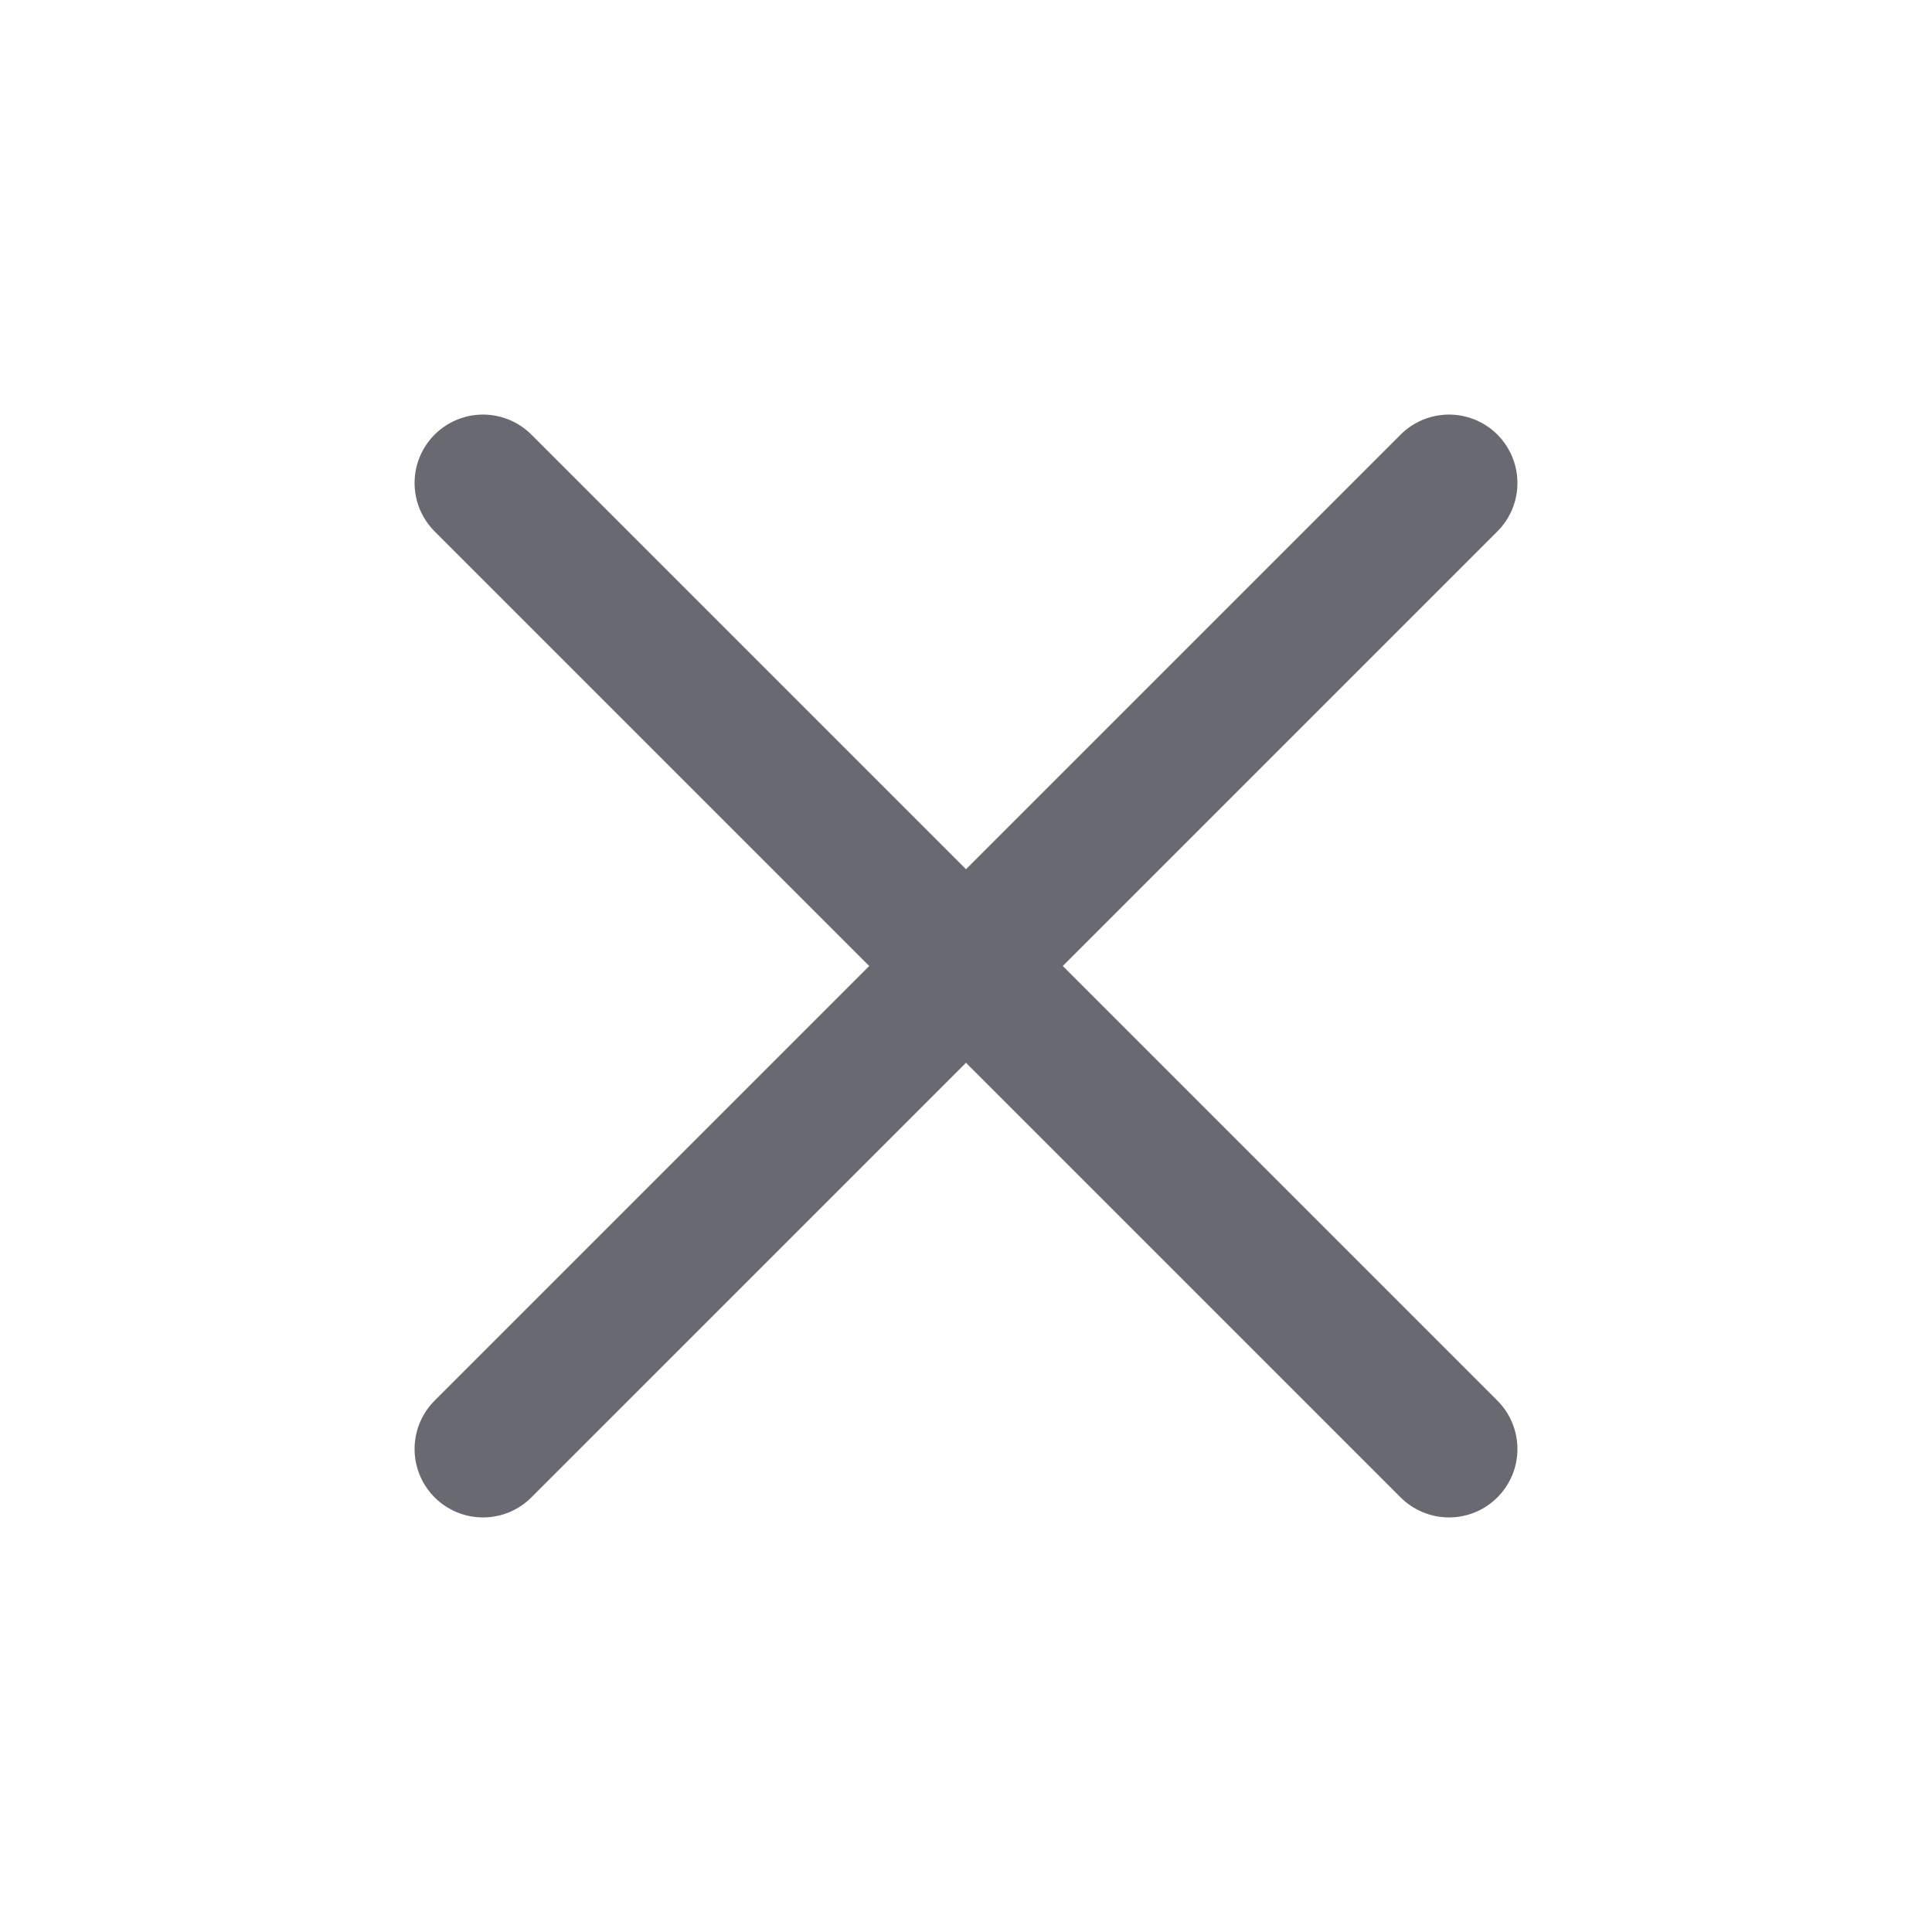
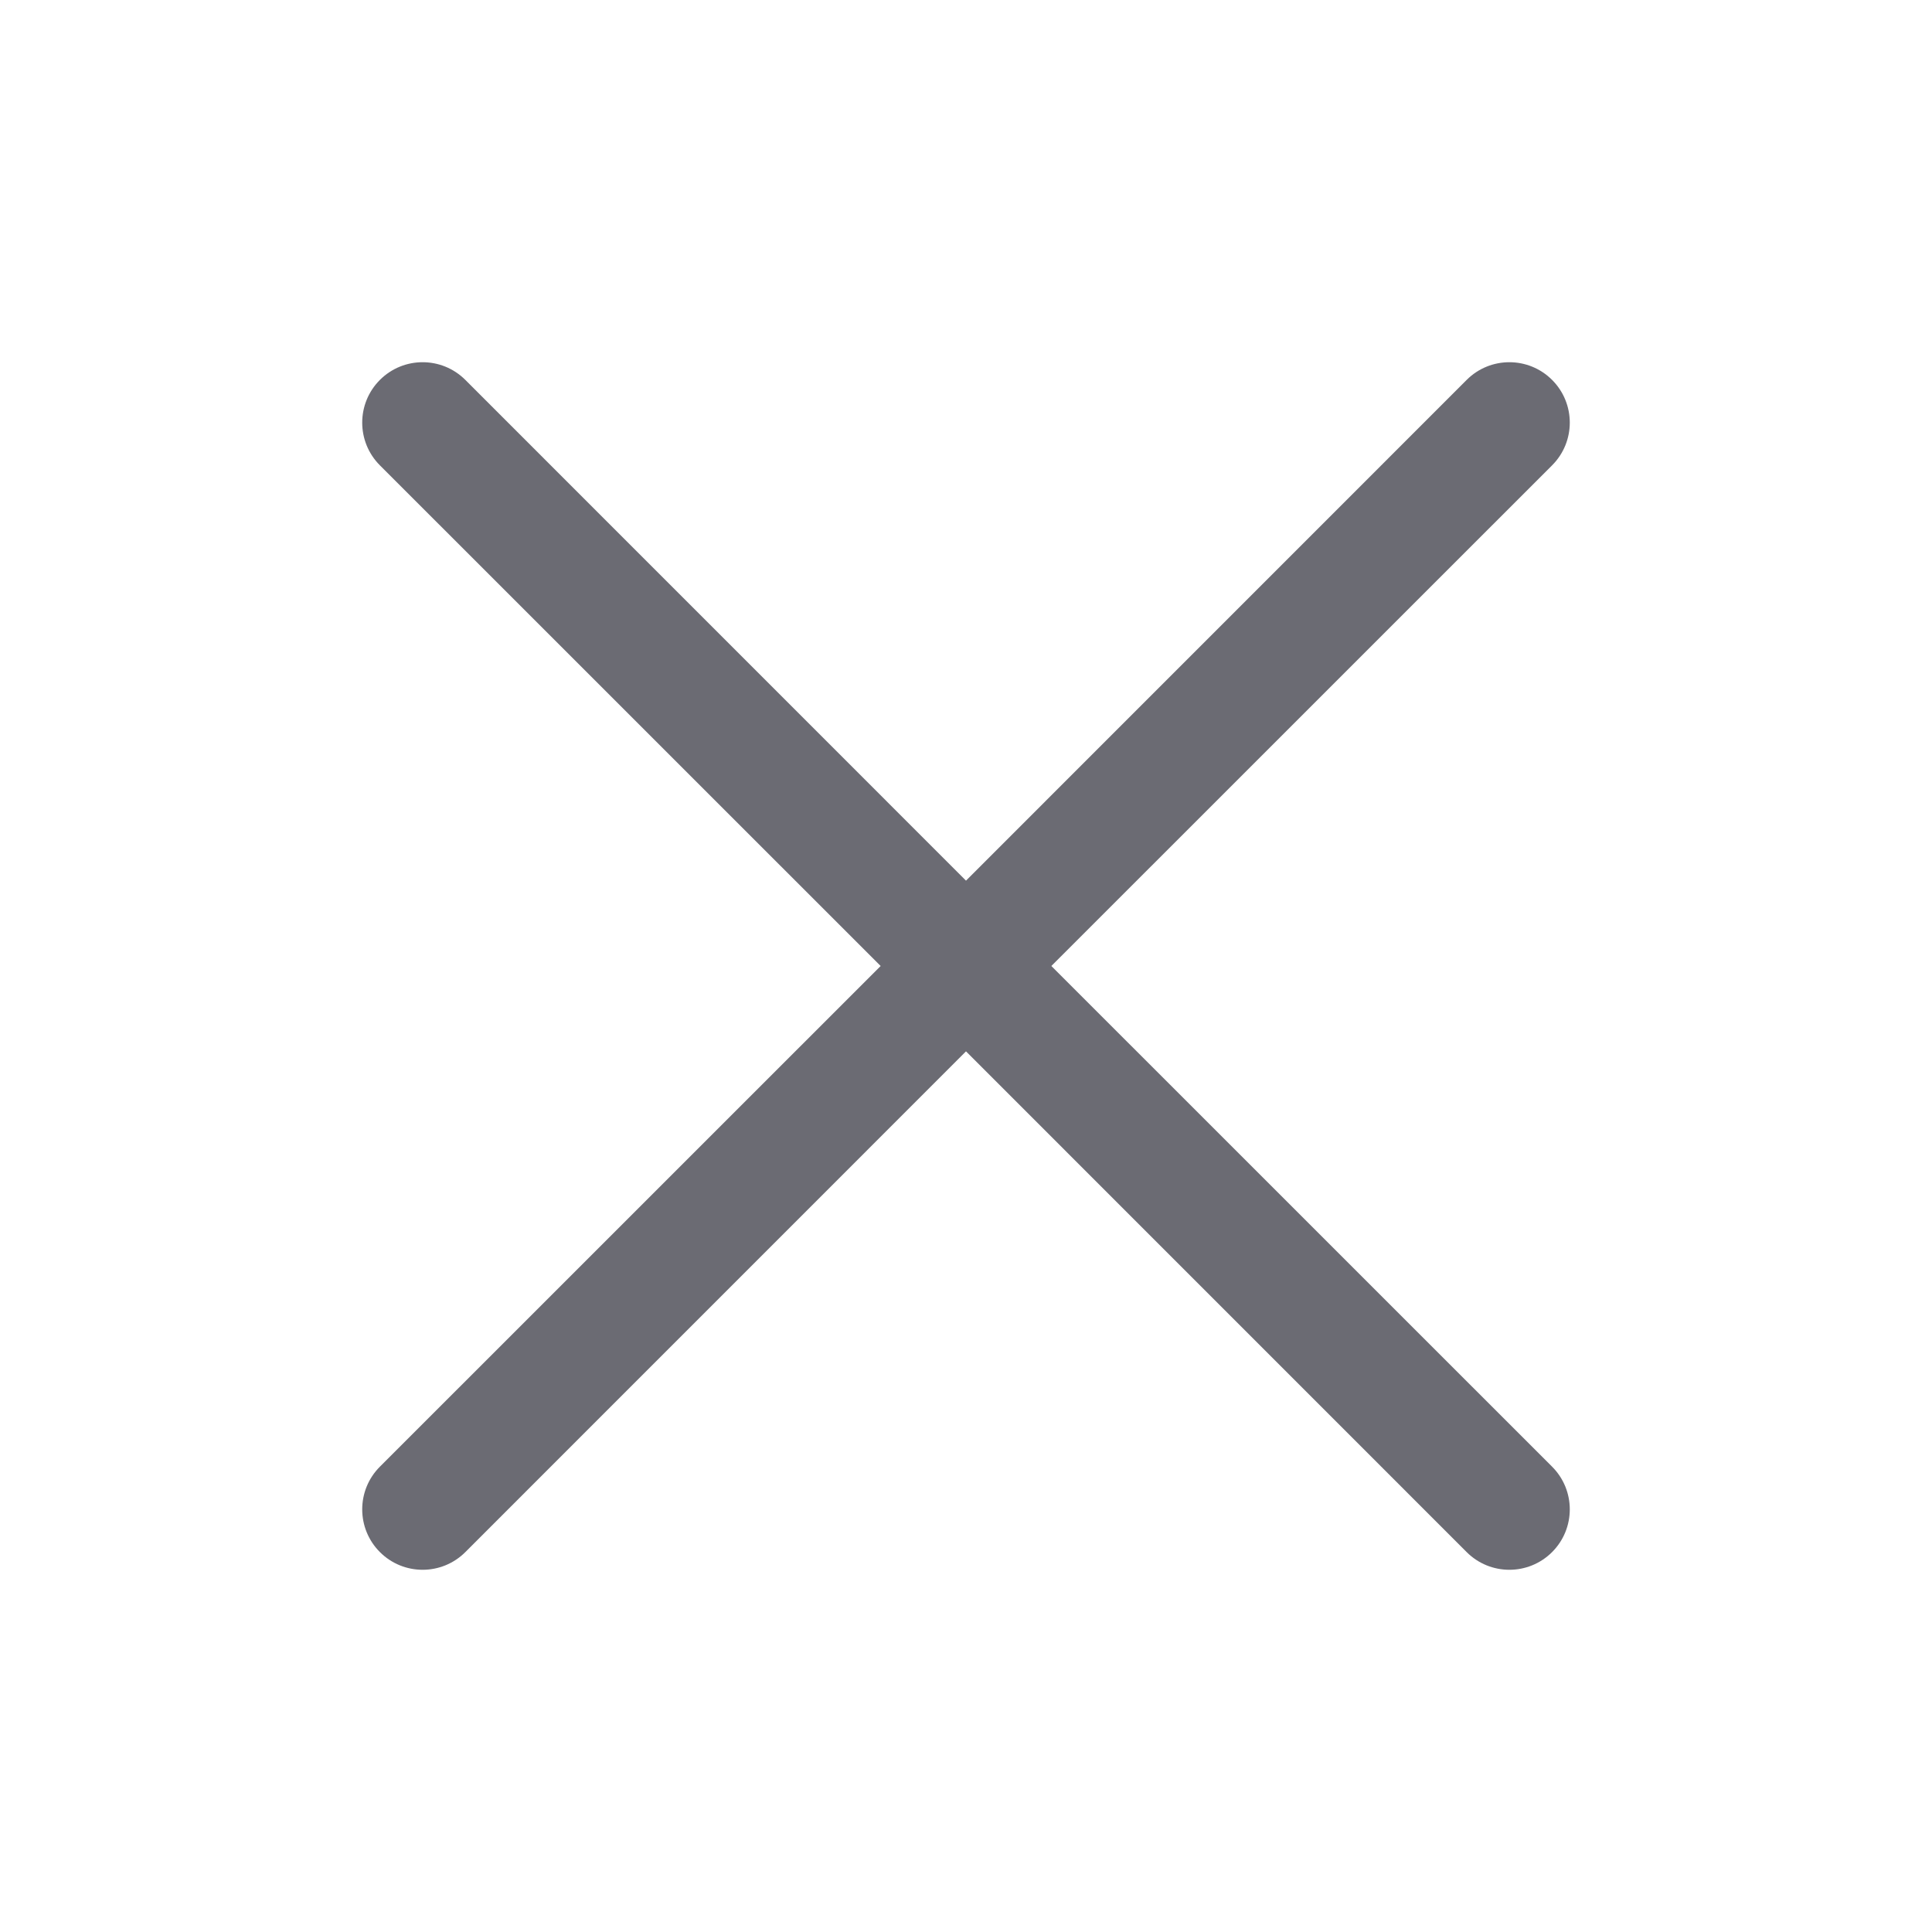
- <svg xmlns="http://www.w3.org/2000/svg" viewBox="0 0 24 24" fill="none" stroke="#696971" stroke-width="1.7" stroke-linecap="round" stroke-linejoin="round">
-   <path d="m6 6 12 12M18 6 6 18" />
+ <svg xmlns="http://www.w3.org/2000/svg" viewBox="0 0 256 256" aria-hidden="true">
+   <path fill="#6b6b73" d="M205.66 194.34a8 8 0 0 1-11.32 11.32L128 139.31l-66.34 66.35a8 8 0 0 1-11.32-11.32L116.69 128L50.34 61.66a8 8 0 0 1 11.32-11.32L128 116.69l66.34-66.35a8 8 0 0 1 11.32 11.32L139.31 128Z" />
</svg>
